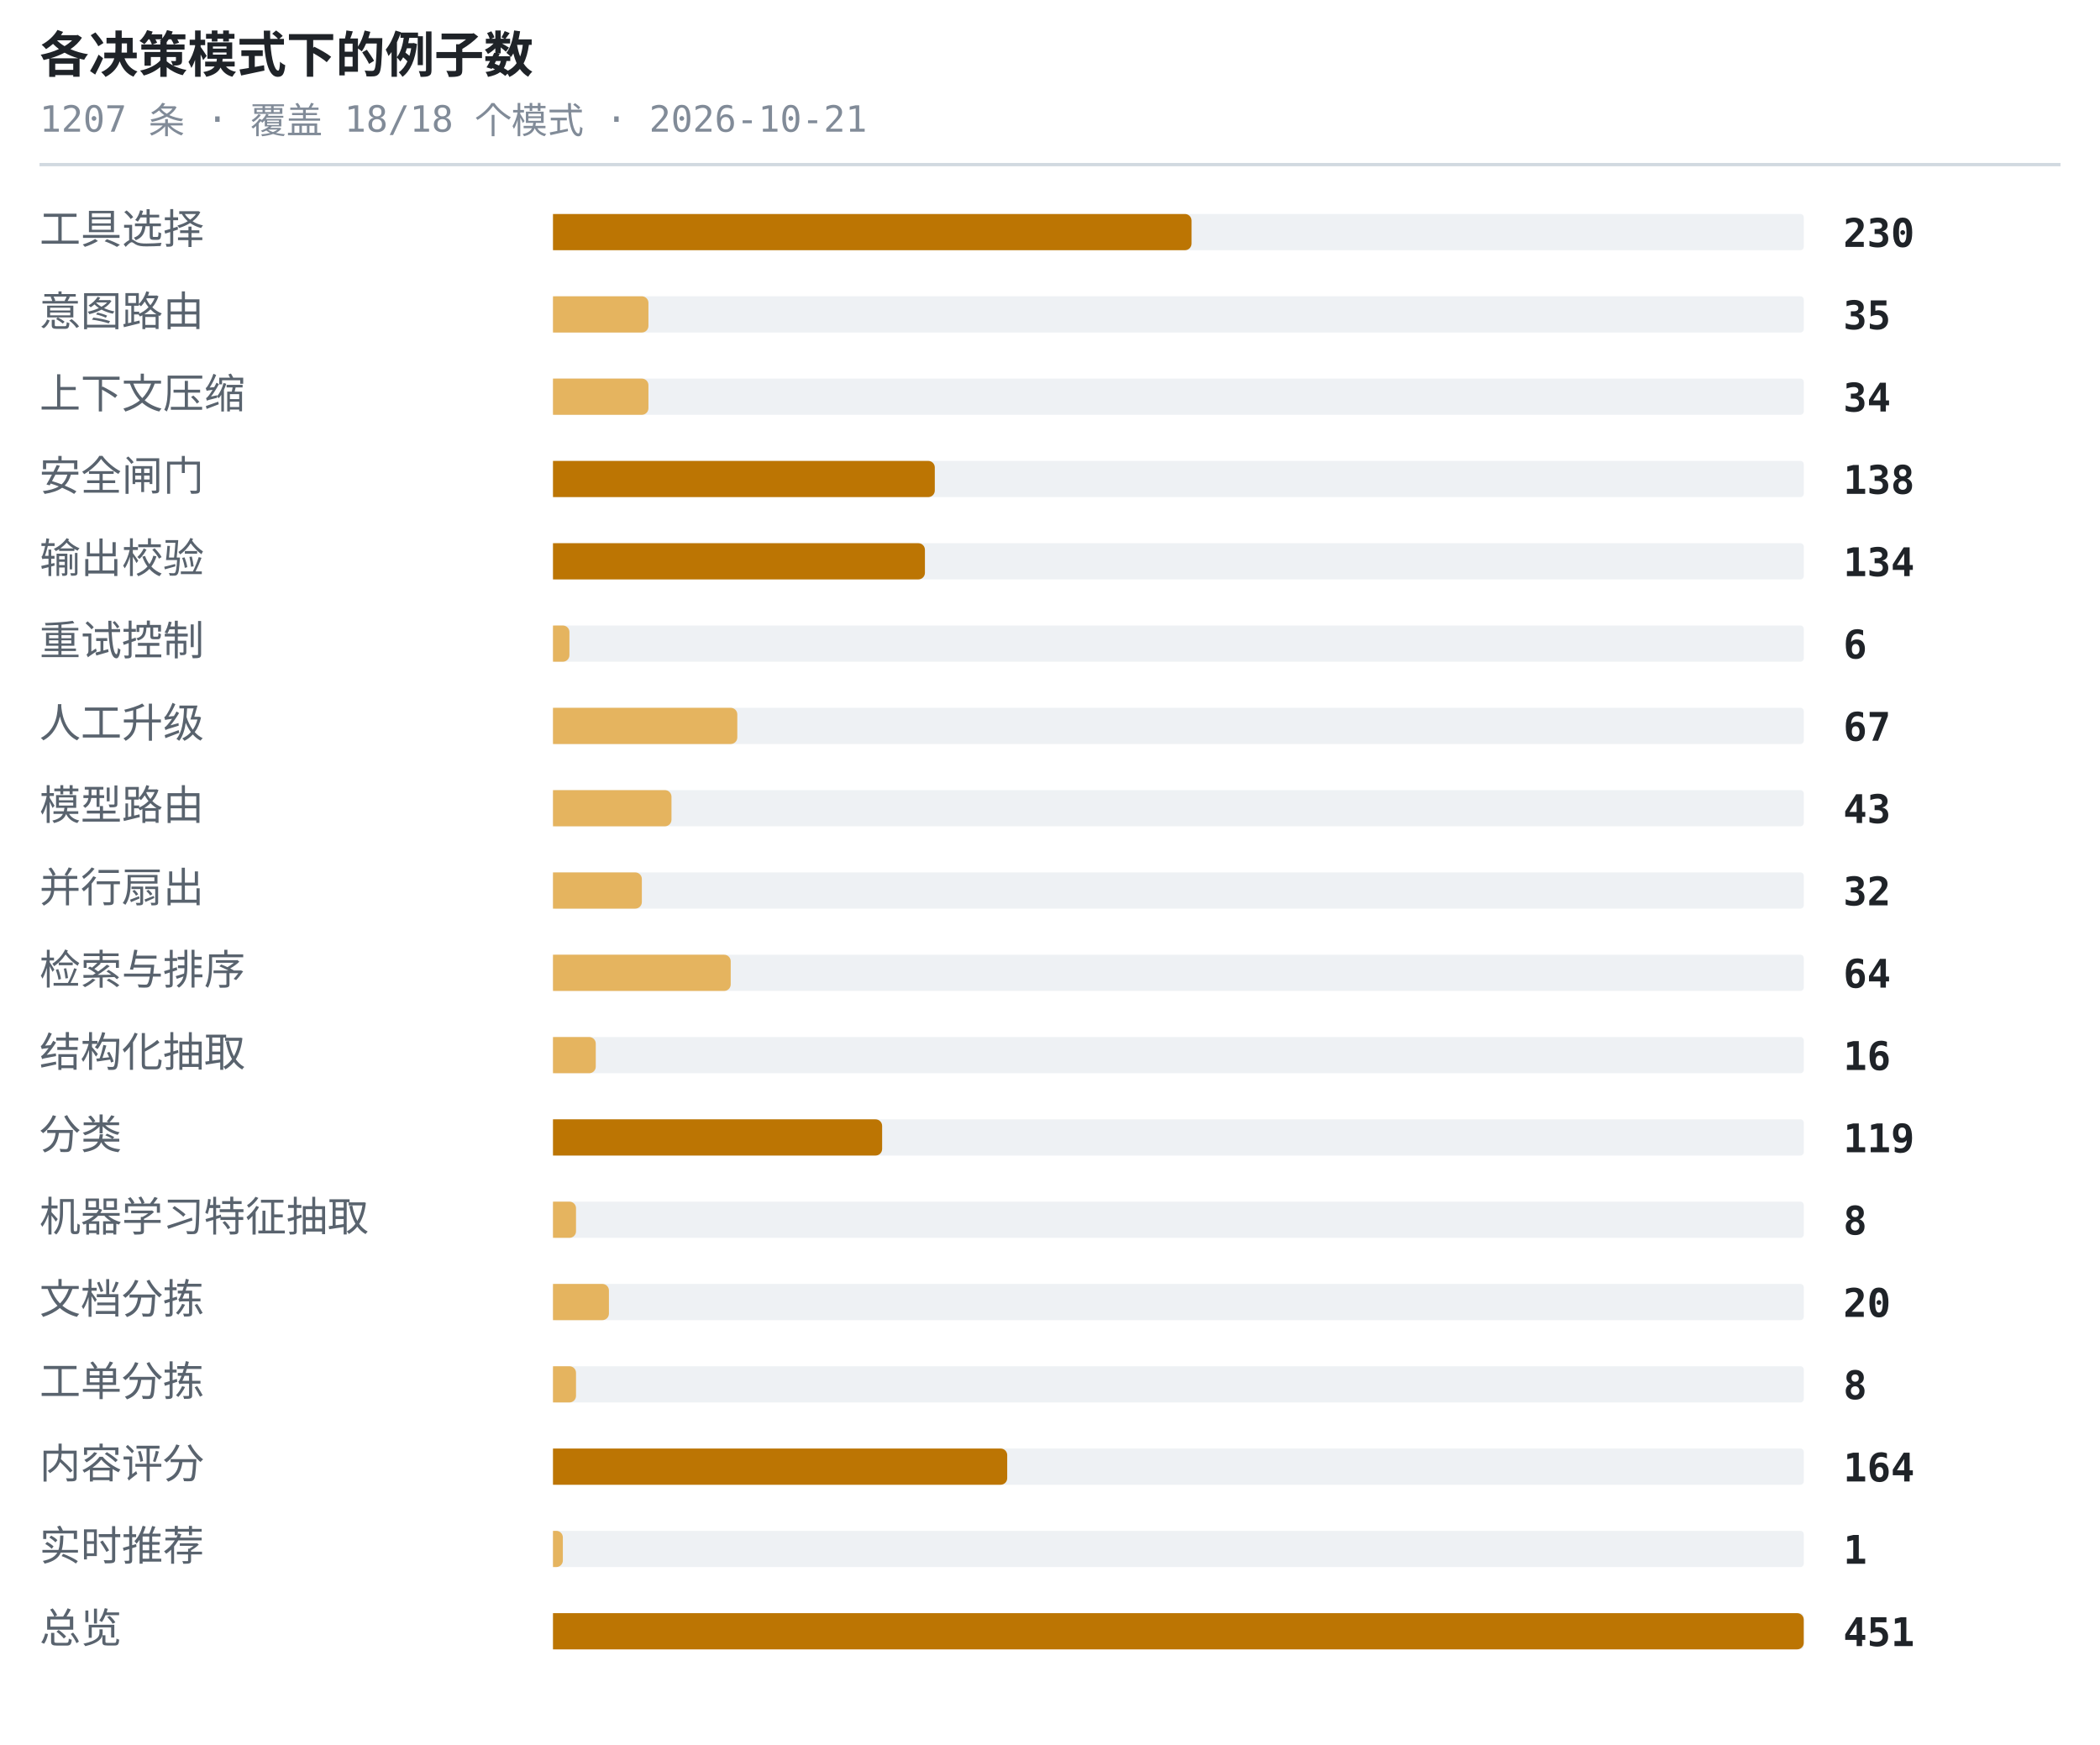
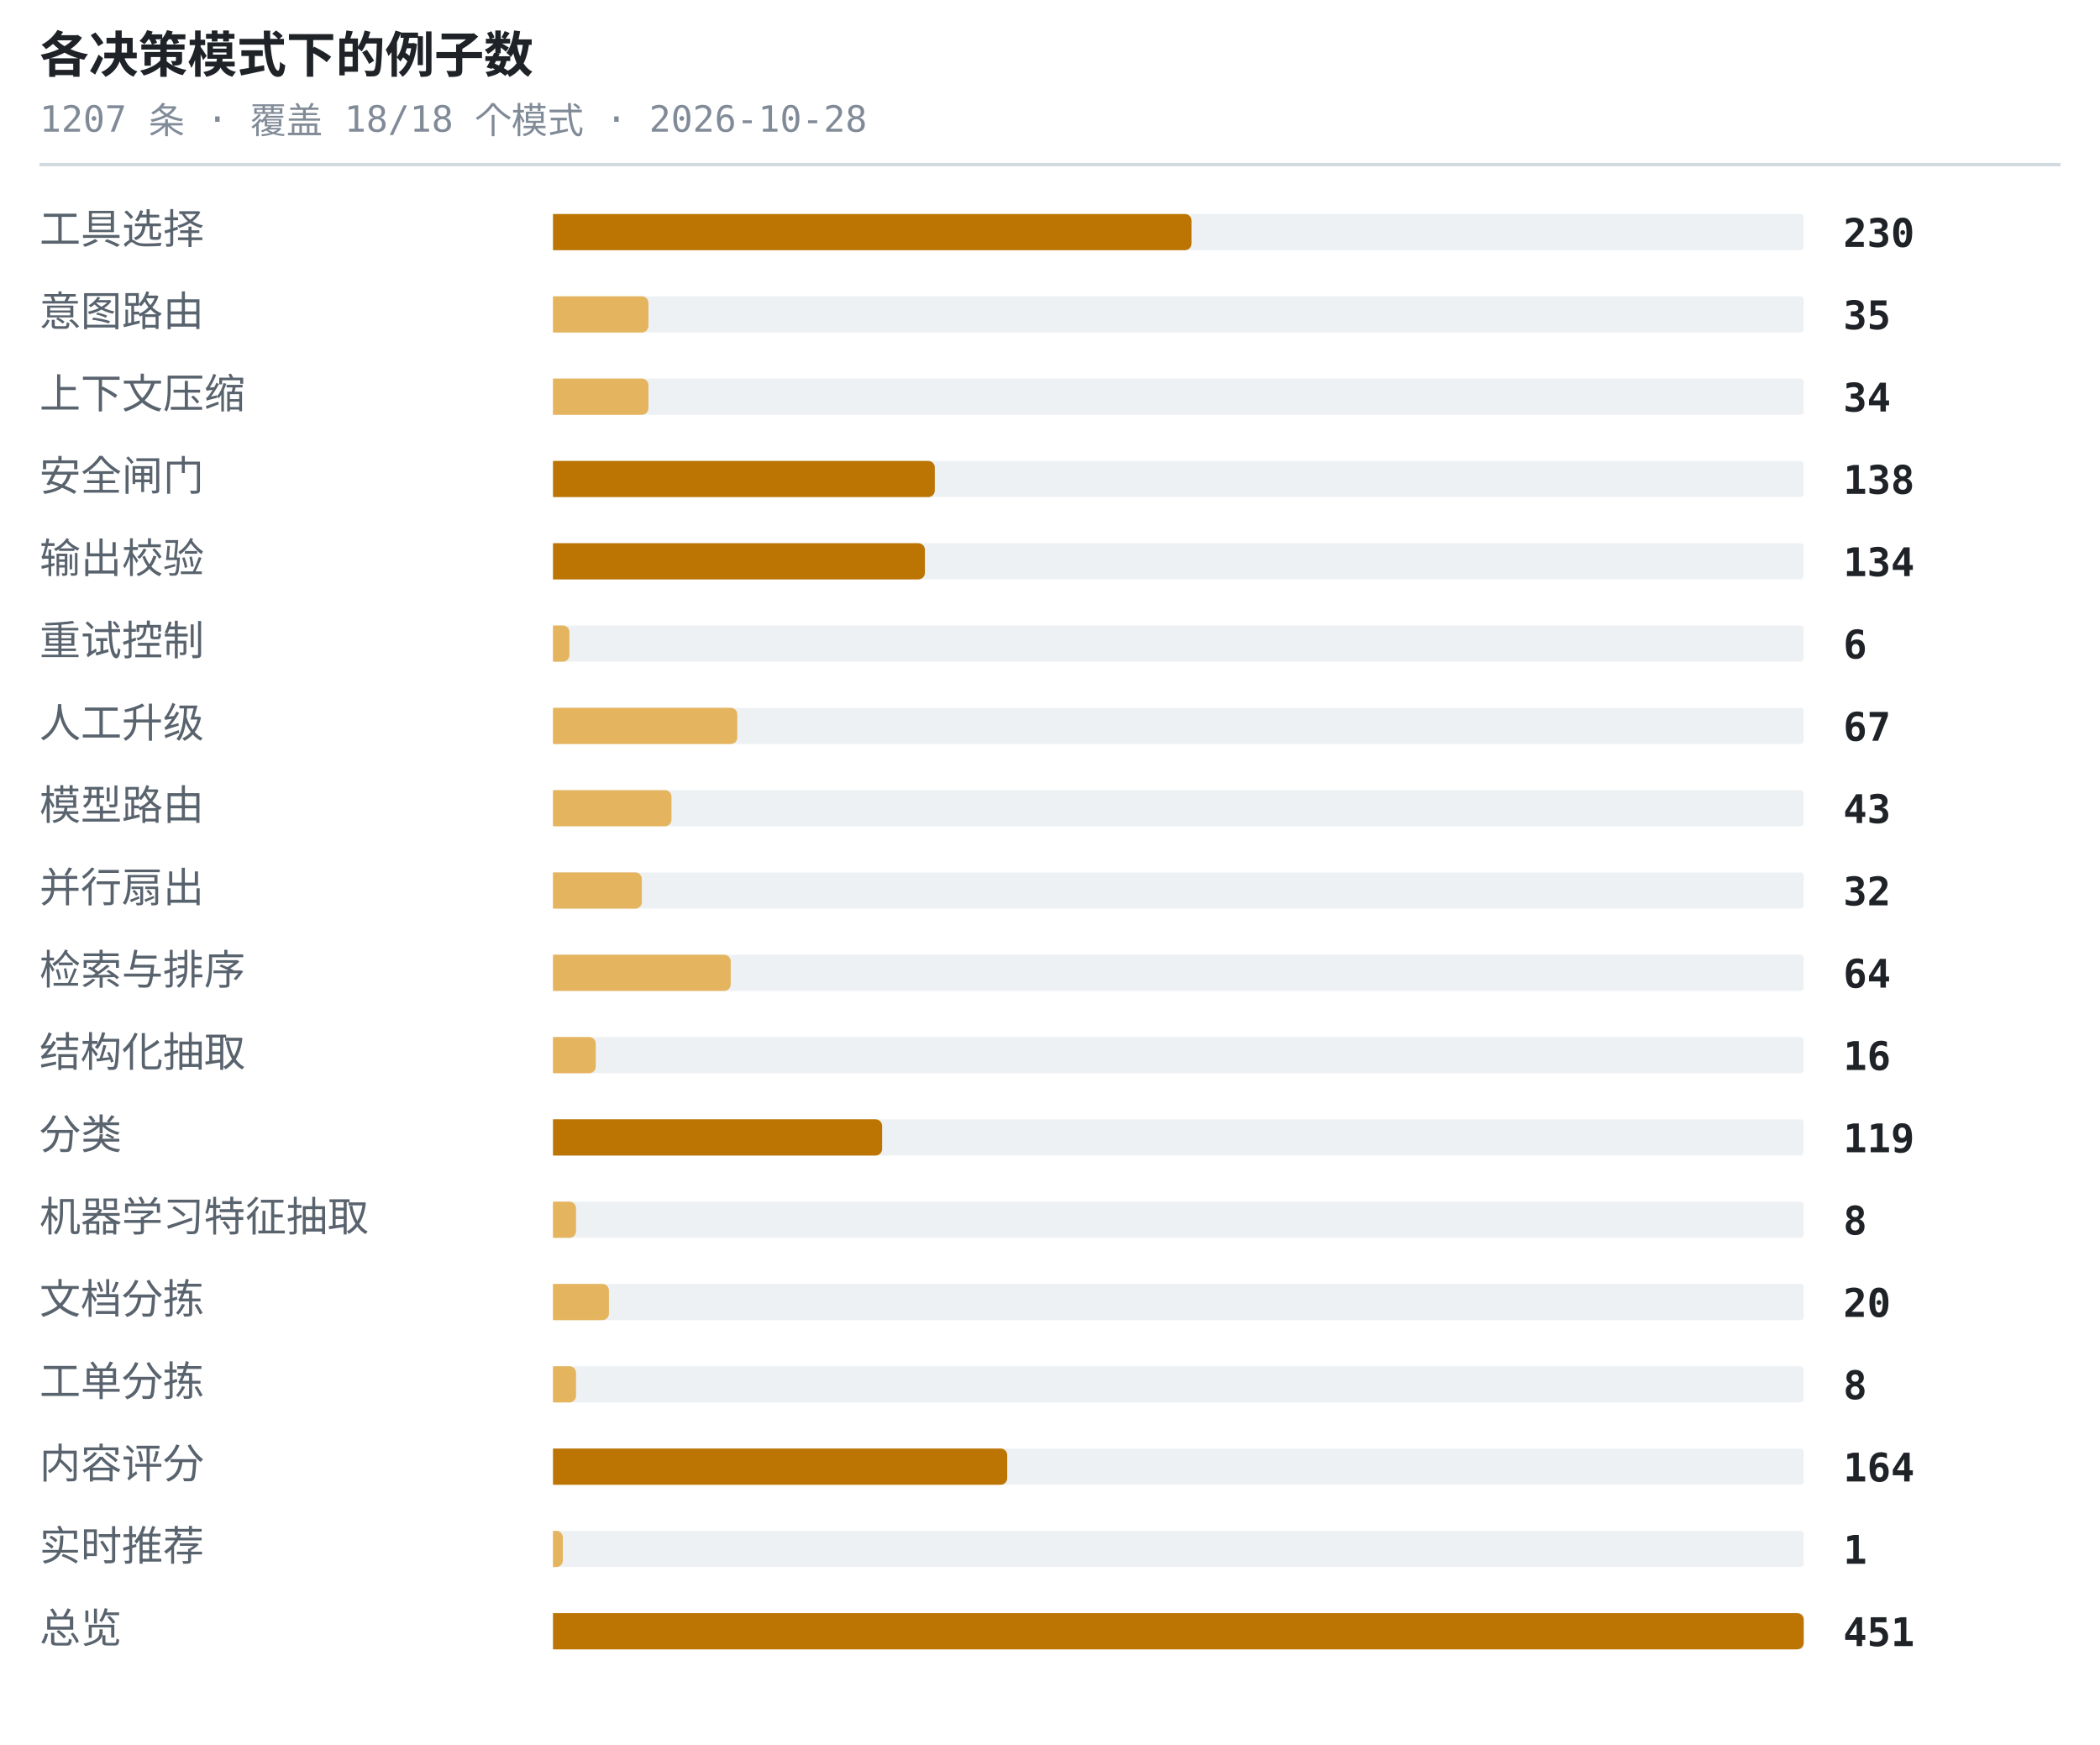
<svg xmlns="http://www.w3.org/2000/svg" width="638" height="530" viewBox="0 0 638 530" role="img" aria-label="各决策模式下的例子数">
  <style>.t{font:600 15px ui-monospace,SFMono-Regular,'SF Mono',Menlo,Consolas,monospace;fill:#1f2328}.s{font:11px ui-monospace,SFMono-Regular,'SF Mono',Menlo,Consolas,monospace;fill:#818b98}.l{font:12.5px -apple-system,BlinkMacSystemFont,'Segoe UI',Helvetica,Arial,sans-serif;fill:#59636e}.n{font:600 12px ui-monospace,SFMono-Regular,'SF Mono',Menlo,Consolas,monospace;fill:#1f2328}.g{font:italic 11px -apple-system,BlinkMacSystemFont,'Segoe UI',Helvetica,Arial,sans-serif;fill:#818b98}</style>
  <text x="12" y="22" class="t">各决策模式下的例子数</text>
-   <text x="12" y="40" class="s">1207 条 · 覆盖 18/18 个模式 · 2026-10-21</text>
+   <text x="12" y="40" class="s">1207 条 · 覆盖 18/18 个模式 · 2026-10-28</text>
  <line x1="12" y1="50" x2="626" y2="50" stroke="#d1d9e0" stroke-width="1" />
  <text x="12" y="74" class="l">工具选择</text>
  <rect x="168" y="65" width="380" height="11" rx="1" fill="#eef1f4" />
  <path d="M168 65h192a2 2 0 0 1 2 2v7a2 2 0 0 1-2 2h-192z" fill="#bc7503" />
  <text x="560" y="75" class="n">230</text>
  <text x="12" y="99" class="l">意图路由</text>
  <rect x="168" y="90" width="380" height="11" rx="1" fill="#eef1f4" />
  <path d="M168 90h27a2 2 0 0 1 2 2v7a2 2 0 0 1-2 2h-27z" fill="#e5b45f" />
  <text x="560" y="100" class="n">35</text>
  <text x="12" y="124" class="l">上下文压缩</text>
  <rect x="168" y="115" width="380" height="11" rx="1" fill="#eef1f4" />
  <path d="M168 115h27a2 2 0 0 1 2 2v7a2 2 0 0 1-2 2h-27z" fill="#e5b45f" />
  <text x="560" y="125" class="n">34</text>
  <text x="12" y="149" class="l">安全闸门</text>
  <rect x="168" y="140" width="380" height="11" rx="1" fill="#eef1f4" />
  <path d="M168 140h114a2 2 0 0 1 2 2v7a2 2 0 0 1-2 2h-114z" fill="#bc7503" />
  <text x="560" y="150" class="n">138</text>
  <text x="12" y="174" class="l">输出校验</text>
  <rect x="168" y="165" width="380" height="11" rx="1" fill="#eef1f4" />
  <path d="M168 165h111a2 2 0 0 1 2 2v7a2 2 0 0 1-2 2h-111z" fill="#bc7503" />
  <text x="560" y="175" class="n">134</text>
  <text x="12" y="199" class="l">重试控制</text>
  <rect x="168" y="190" width="380" height="11" rx="1" fill="#eef1f4" />
  <path d="M168 190h3a2 2 0 0 1 2 2v7a2 2 0 0 1-2 2h-3z" fill="#e5b45f" />
  <text x="560" y="200" class="n">6</text>
  <text x="12" y="224" class="l">人工升级</text>
  <rect x="168" y="215" width="380" height="11" rx="1" fill="#eef1f4" />
  <path d="M168 215h54a2 2 0 0 1 2 2v7a2 2 0 0 1-2 2h-54z" fill="#e5b45f" />
  <text x="560" y="225" class="n">67</text>
  <text x="12" y="249" class="l">模型路由</text>
  <rect x="168" y="240" width="380" height="11" rx="1" fill="#eef1f4" />
  <path d="M168 240h34a2 2 0 0 1 2 2v7a2 2 0 0 1-2 2h-34z" fill="#e5b45f" />
  <text x="560" y="250" class="n">43</text>
  <text x="12" y="274" class="l">并行扇出</text>
  <rect x="168" y="265" width="380" height="11" rx="1" fill="#eef1f4" />
  <path d="M168 265h25a2 2 0 0 1 2 2v7a2 2 0 0 1-2 2h-25z" fill="#e5b45f" />
  <text x="560" y="275" class="n">32</text>
  <text x="12" y="299" class="l">检索与排序</text>
  <rect x="168" y="290" width="380" height="11" rx="1" fill="#eef1f4" />
  <path d="M168 290h52a2 2 0 0 1 2 2v7a2 2 0 0 1-2 2h-52z" fill="#e5b45f" />
  <text x="560" y="300" class="n">64</text>
  <text x="12" y="324" class="l">结构化抽取</text>
  <rect x="168" y="315" width="380" height="11" rx="1" fill="#eef1f4" />
  <path d="M168 315h11a2 2 0 0 1 2 2v7a2 2 0 0 1-2 2h-11z" fill="#e5b45f" />
  <text x="560" y="325" class="n">16</text>
  <text x="12" y="349" class="l">分类</text>
  <rect x="168" y="340" width="380" height="11" rx="1" fill="#eef1f4" />
  <path d="M168 340h98a2 2 0 0 1 2 2v7a2 2 0 0 1-2 2h-98z" fill="#bc7503" />
  <text x="560" y="350" class="n">119</text>
  <text x="12" y="374" class="l">机器学习特征抽取</text>
  <rect x="168" y="365" width="380" height="11" rx="1" fill="#eef1f4" />
  <path d="M168 365h5a2 2 0 0 1 2 2v7a2 2 0 0 1-2 2h-5z" fill="#e5b45f" />
  <text x="560" y="375" class="n">8</text>
  <text x="12" y="399" class="l">文档分拣</text>
  <rect x="168" y="390" width="380" height="11" rx="1" fill="#eef1f4" />
  <path d="M168 390h15a2 2 0 0 1 2 2v7a2 2 0 0 1-2 2h-15z" fill="#e5b45f" />
  <text x="560" y="400" class="n">20</text>
  <text x="12" y="424" class="l">工单分拣</text>
  <rect x="168" y="415" width="380" height="11" rx="1" fill="#eef1f4" />
  <path d="M168 415h5a2 2 0 0 1 2 2v7a2 2 0 0 1-2 2h-5z" fill="#e5b45f" />
  <text x="560" y="425" class="n">8</text>
  <text x="12" y="449" class="l">内容评分</text>
  <rect x="168" y="440" width="380" height="11" rx="1" fill="#eef1f4" />
  <path d="M168 440h136a2 2 0 0 1 2 2v7a2 2 0 0 1-2 2h-136z" fill="#bc7503" />
  <text x="560" y="450" class="n">164</text>
  <text x="12" y="474" class="l">实时推荐</text>
  <rect x="168" y="465" width="380" height="11" rx="1" fill="#eef1f4" />
  <path d="M168 465h1a2 2 0 0 1 2 2v7a2 2 0 0 1-2 2h-1z" fill="#e5b45f" />
  <text x="560" y="475" class="n">1</text>
  <text x="12" y="499" class="l">总览</text>
  <rect x="168" y="490" width="380" height="11" rx="1" fill="#eef1f4" />
  <path d="M168 490h378a2 2 0 0 1 2 2v7a2 2 0 0 1-2 2h-378z" fill="#bc7503" />
  <text x="560" y="500" class="n">451</text>
</svg>
